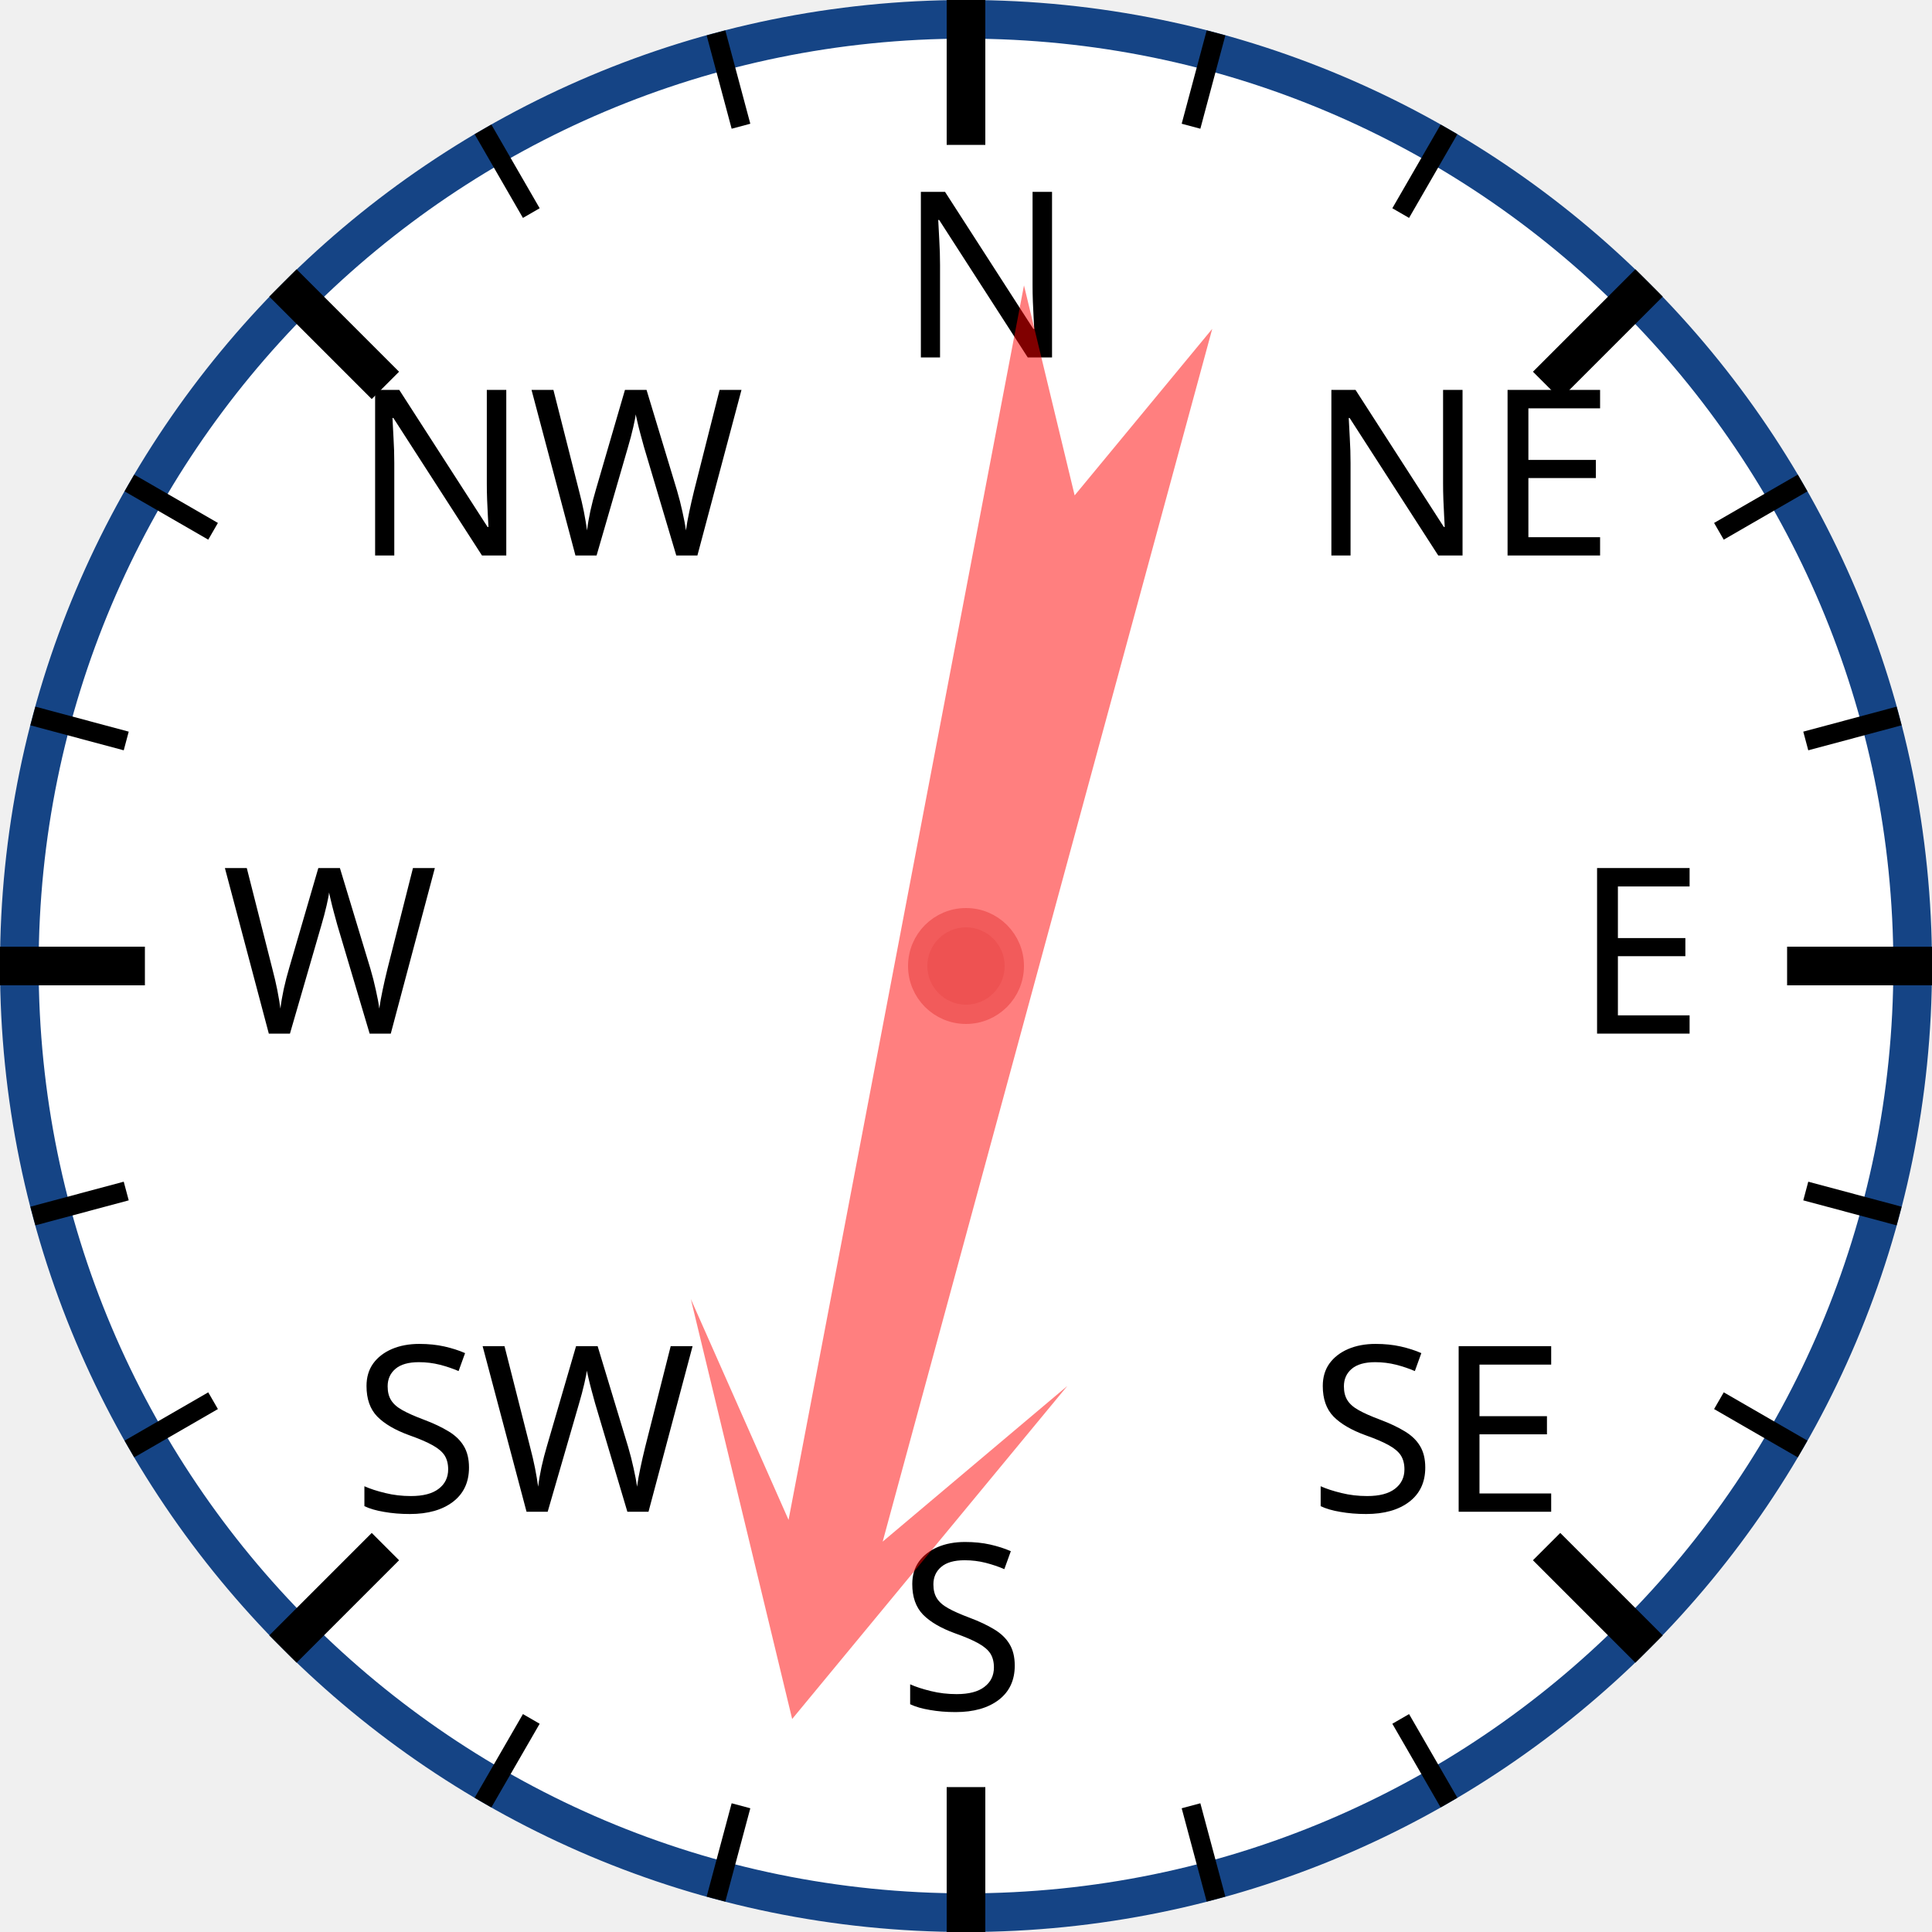
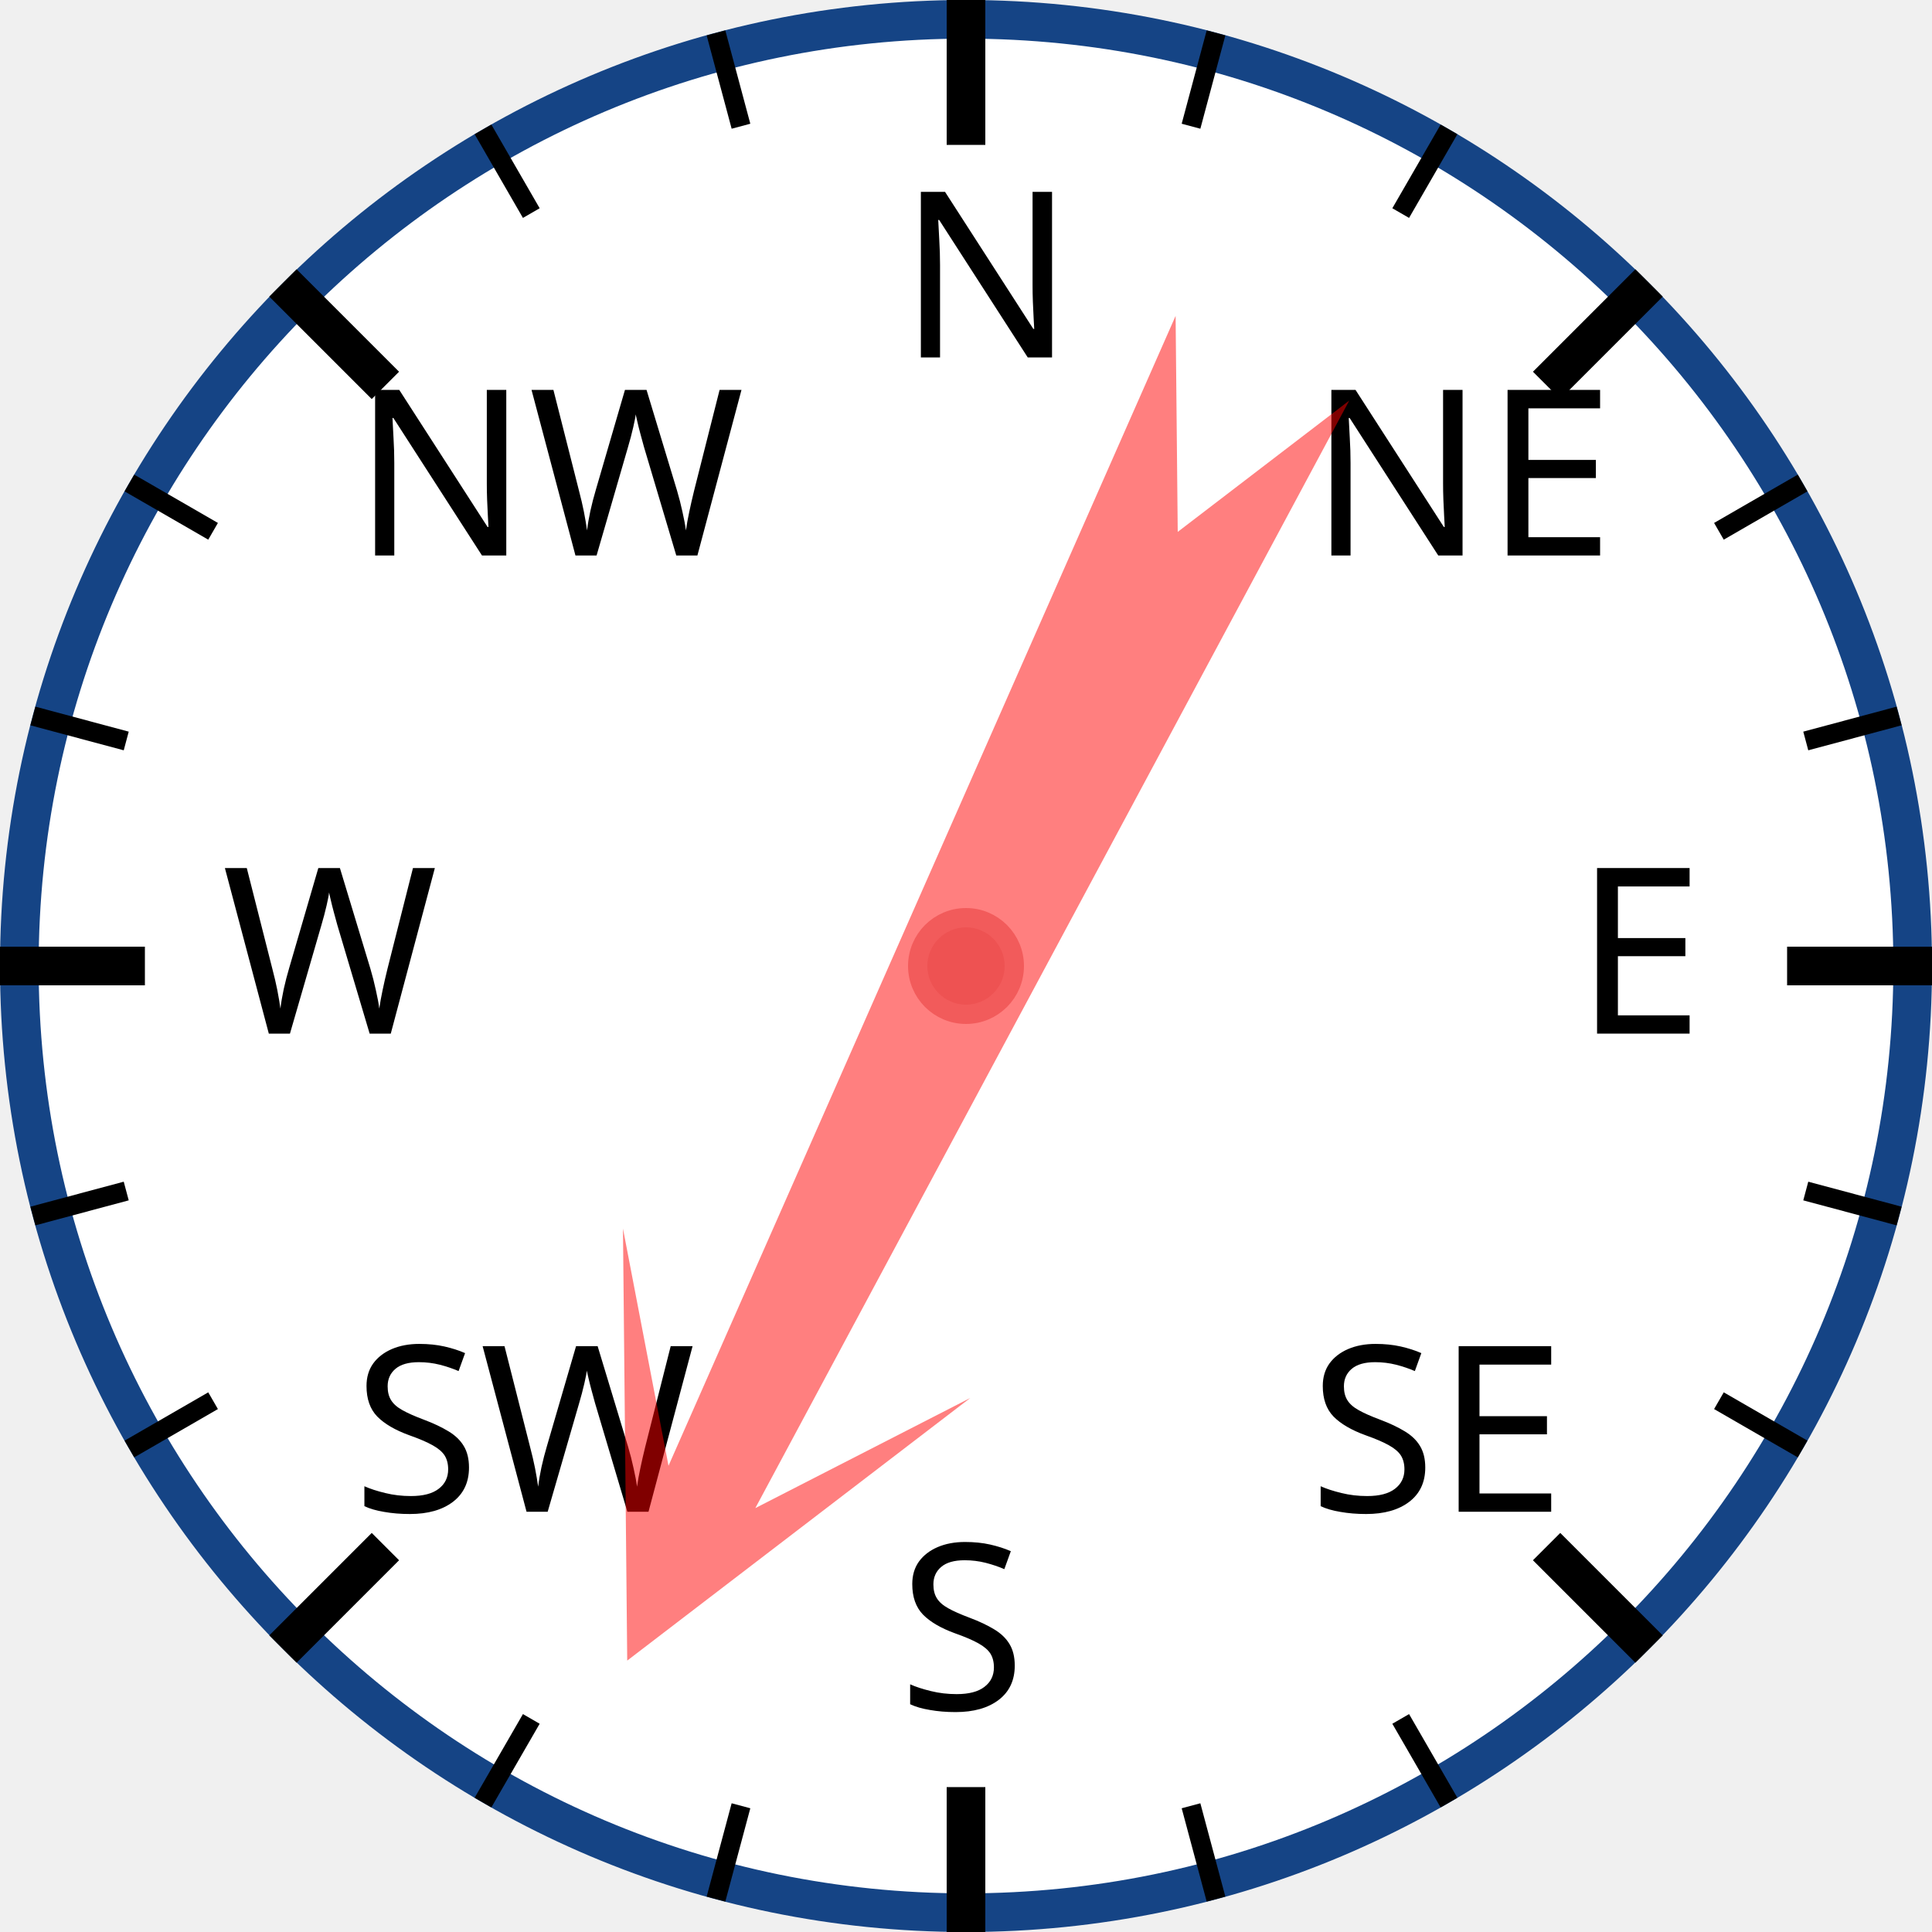
<svg xmlns="http://www.w3.org/2000/svg" width="120px" height="120px" viewBox="0 0 200 200">
  <circle cx="100" cy="100" r="98" style="fill: white; stroke: #154485; stroke-width: 4;" />
  <text x="93.0" y="37.0" style="font-family: sans-serif; font-size: 18pt;">N</text>
  <line x1="100.0" y1="0.0" x2="100.0" y2="15.0" style="stroke: black; stroke-width: 4;" />
  <line x1="74.118" y1="3.407" x2="76.706" y2="13.067" style="stroke: black; stroke-width: 2;" />
  <line x1="50" y1="13.397" x2="55" y2="22.058" style="stroke: black; stroke-width: 2;" />
  <text x="36.503" y="57.503" style="font-family: sans-serif; font-size: 18pt;">NW</text>
  <line x1="29.289" y1="29.289" x2="39.896" y2="39.896" style="stroke: black; stroke-width: 4;" />
  <line x1="13.397" y1="50" x2="22.058" y2="55" style="stroke: black; stroke-width: 2;" />
  <line x1="3.407" y1="74.118" x2="13.067" y2="76.706" style="stroke: black; stroke-width: 2;" />
  <text x="23.0" y="107.0" style="font-family: sans-serif; font-size: 18pt;">W</text>
  <line x1="0.0" y1="100.0" x2="15.0" y2="100.0" style="stroke: black; stroke-width: 4;" />
  <line x1="3.407" y1="125.882" x2="13.067" y2="123.294" style="stroke: black; stroke-width: 2;" />
  <line x1="13.397" y1="150" x2="22.058" y2="145" style="stroke: black; stroke-width: 2;" />
  <text x="36.503" y="156.497" style="font-family: sans-serif; font-size: 18pt;">SW</text>
  <line x1="29.289" y1="170.711" x2="39.896" y2="160.104" style="stroke: black; stroke-width: 4;" />
  <line x1="50" y1="186.603" x2="55" y2="177.942" style="stroke: black; stroke-width: 2;" />
  <line x1="74.118" y1="196.593" x2="76.706" y2="186.933" style="stroke: black; stroke-width: 2;" />
  <text x="93" y="177.0" style="font-family: sans-serif; font-size: 18pt;">S</text>
  <line x1="100" y1="200.0" x2="100" y2="185.0" style="stroke: black; stroke-width: 4;" />
  <line x1="125.882" y1="196.593" x2="123.294" y2="186.933" style="stroke: black; stroke-width: 2;" />
  <line x1="150.0" y1="186.603" x2="145.0" y2="177.942" style="stroke: black; stroke-width: 2;" />
  <text x="135.497" y="156.497" style="font-family: sans-serif; font-size: 18pt;">SE</text>
  <line x1="170.711" y1="170.711" x2="160.104" y2="160.104" style="stroke: black; stroke-width: 4;" />
  <line x1="186.603" y1="150" x2="177.942" y2="145" style="stroke: black; stroke-width: 2;" />
  <line x1="196.593" y1="125.882" x2="186.933" y2="123.294" style="stroke: black; stroke-width: 2;" />
  <text x="163.0" y="107" style="font-family: sans-serif; font-size: 18pt;">E</text>
  <line x1="200.0" y1="100" x2="185.0" y2="100" style="stroke: black; stroke-width: 4;" />
  <line x1="196.593" y1="74.118" x2="186.933" y2="76.706" style="stroke: black; stroke-width: 2;" />
  <line x1="186.603" y1="50" x2="177.942" y2="55" style="stroke: black; stroke-width: 2;" />
  <text x="135.497" y="57.503" style="font-family: sans-serif; font-size: 18pt;">NE</text>
  <line x1="170.711" y1="29.289" x2="160.104" y2="39.896" style="stroke: black; stroke-width: 4;" />
  <line x1="150" y1="13.397" x2="145" y2="22.058" style="stroke: black; stroke-width: 2;" />
  <line x1="125.882" y1="3.407" x2="123.294" y2="13.067" style="stroke: black; stroke-width: 2;" />
-   <polygon points="100 20 120 60 105 40 110 170 100 150 90 170 95 40 80 60" style="fill: red; fill-opacity: 0.5;" transform="rotate(193,100,100)" />
+   <polygon points="100 20 120 60 105 40 110 170 100 150 90 170 95 40 80 60" style="fill: red; fill-opacity: 0.5;" transform="rotate(206,100,100)" />
  <circle cx="100" cy="100" r="5" style="fill: #EE5252; stroke: #F25B5B; stroke-width: 2;" />
</svg>
